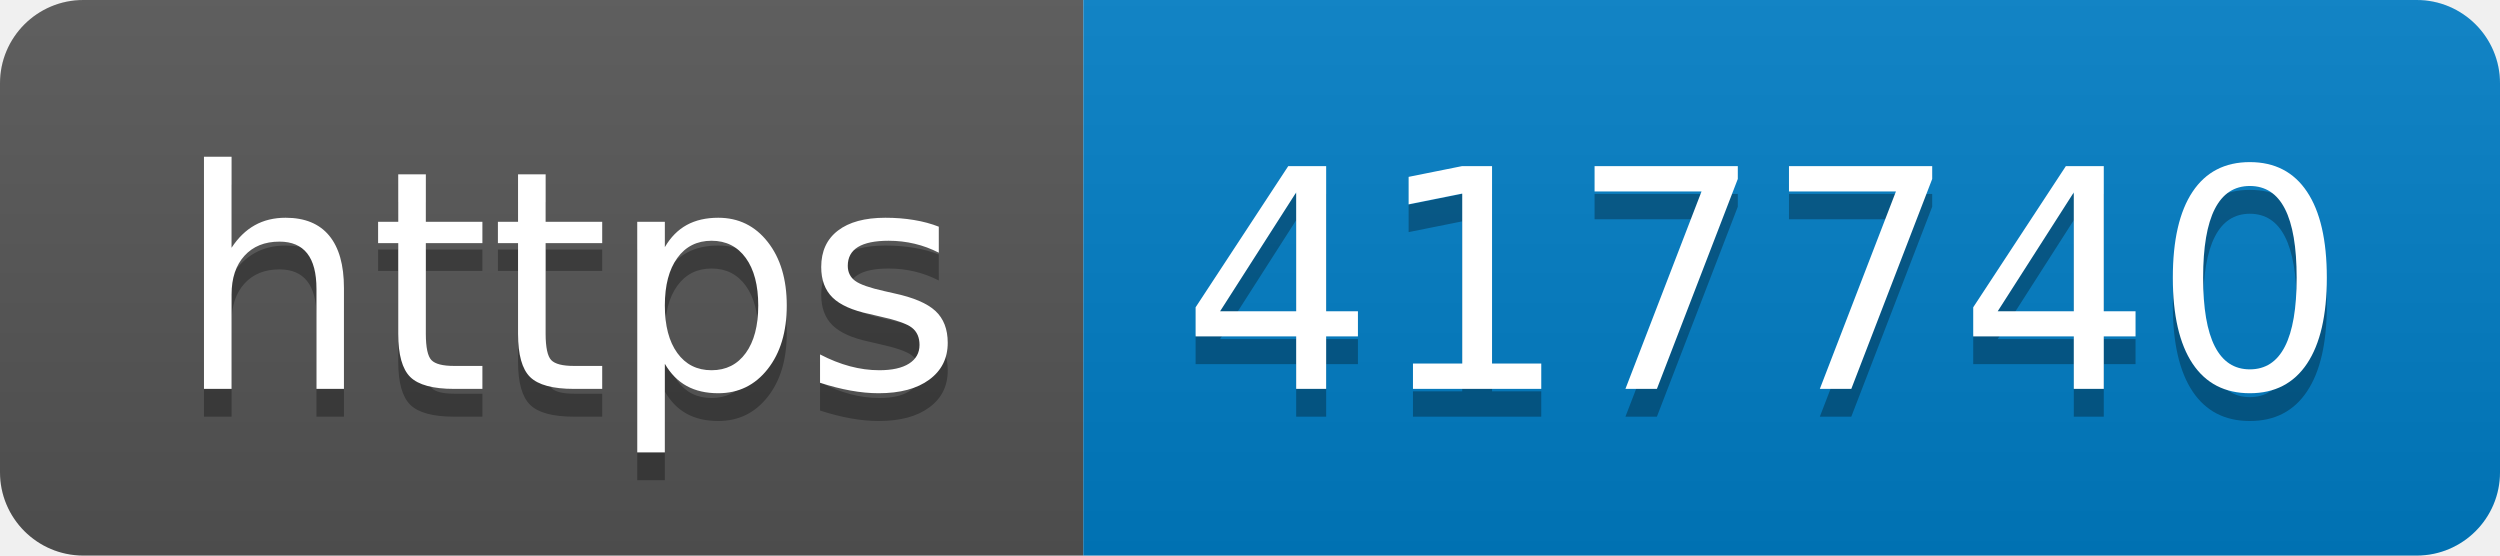
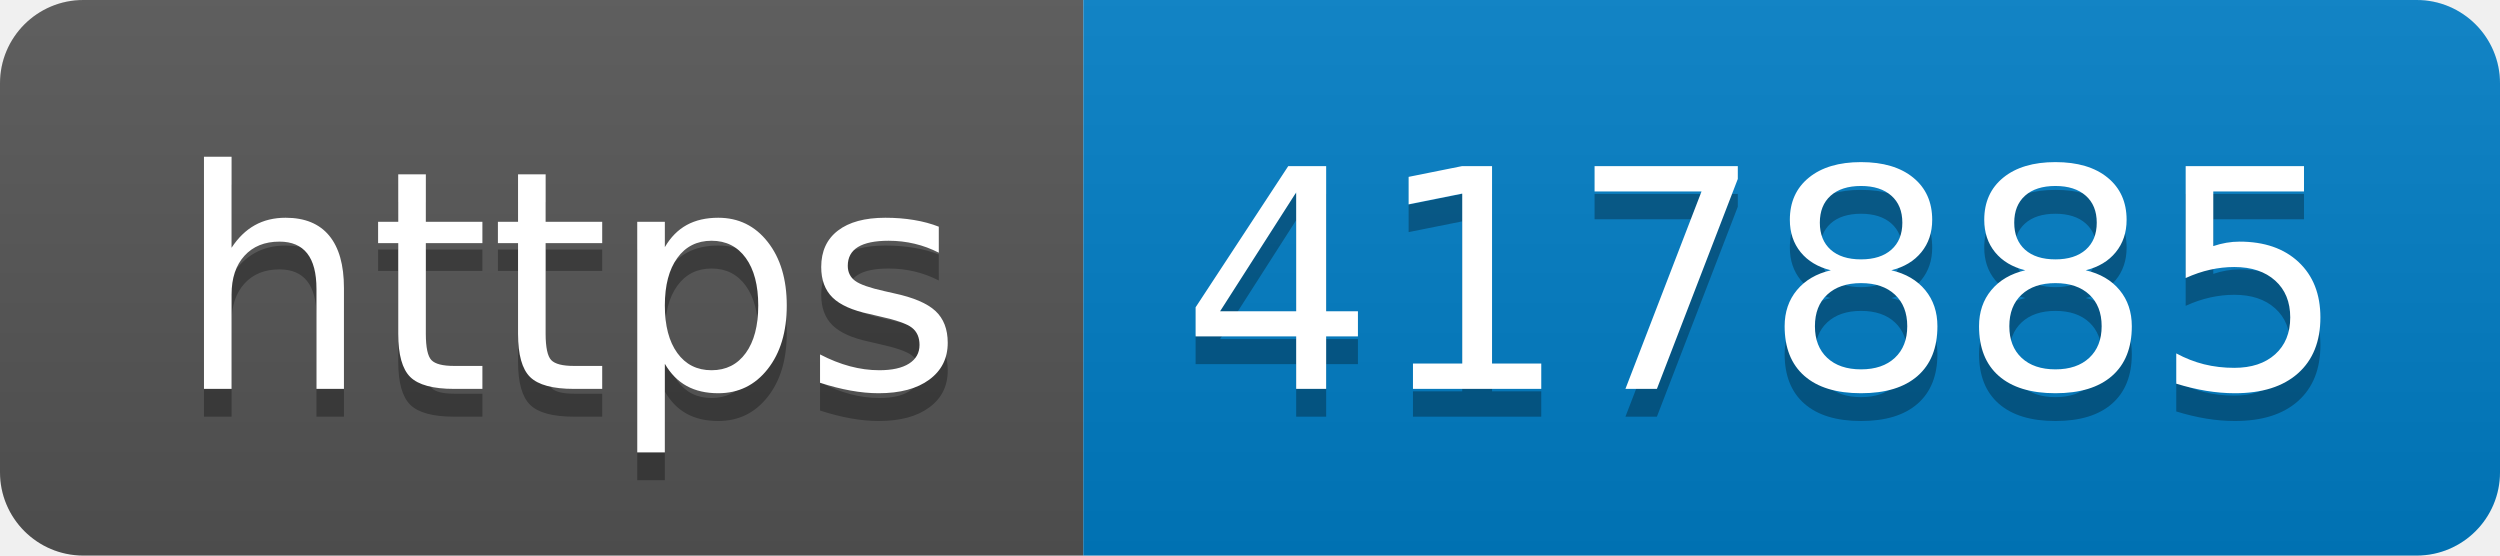
- <svg xmlns="http://www.w3.org/2000/svg" width="90" height="20" role="img" aria-label="https: 417740">
+ <svg xmlns="http://www.w3.org/2000/svg" width="90" height="20" role="img" aria-label="https: 417885">
  <linearGradient id="s" x2="0" y2="100%">
    <stop offset="0" stop-color="#bbb" stop-opacity=".1" />
    <stop offset="1" stop-opacity=".1" />
  </linearGradient>
  <clipPath id="r">
    <rect width="90" height="20" rx="3" fill="#fff" />
  </clipPath>
  <g clip-path="url(#r)">
    <rect width="39" height="20" fill="#555" />
    <rect x="39" width="51" height="20" fill="#007ec6" />
    <rect width="90" height="20" fill="url(#s)" />
  </g>
  <g fill="#fff" text-anchor="middle" font-family="Verdana,Geneva,DejaVu Sans,sans-serif" text-rendering="geometricPrecision" font-size="110">
    <text aria-hidden="true" x="205" y="150" fill="#010101" fill-opacity=".3" transform="scale(.1)" textLength="290">https</text>
    <text x="205" y="140" transform="scale(.1)" fill="#fff" textLength="290">https</text>
-     <text aria-hidden="true" x="635" y="150" fill="#010101" fill-opacity=".3" transform="scale(.1)" textLength="410">417740</text>
-     <text x="635" y="140" transform="scale(.1)" fill="#fff" textLength="410">417740</text>
+     <text aria-hidden="true" x="635" y="150" fill="#010101" fill-opacity=".3" transform="scale(.1)" textLength="410">417885</text>
+     <text x="635" y="140" transform="scale(.1)" fill="#fff" textLength="410">417885</text>
  </g>
</svg>
